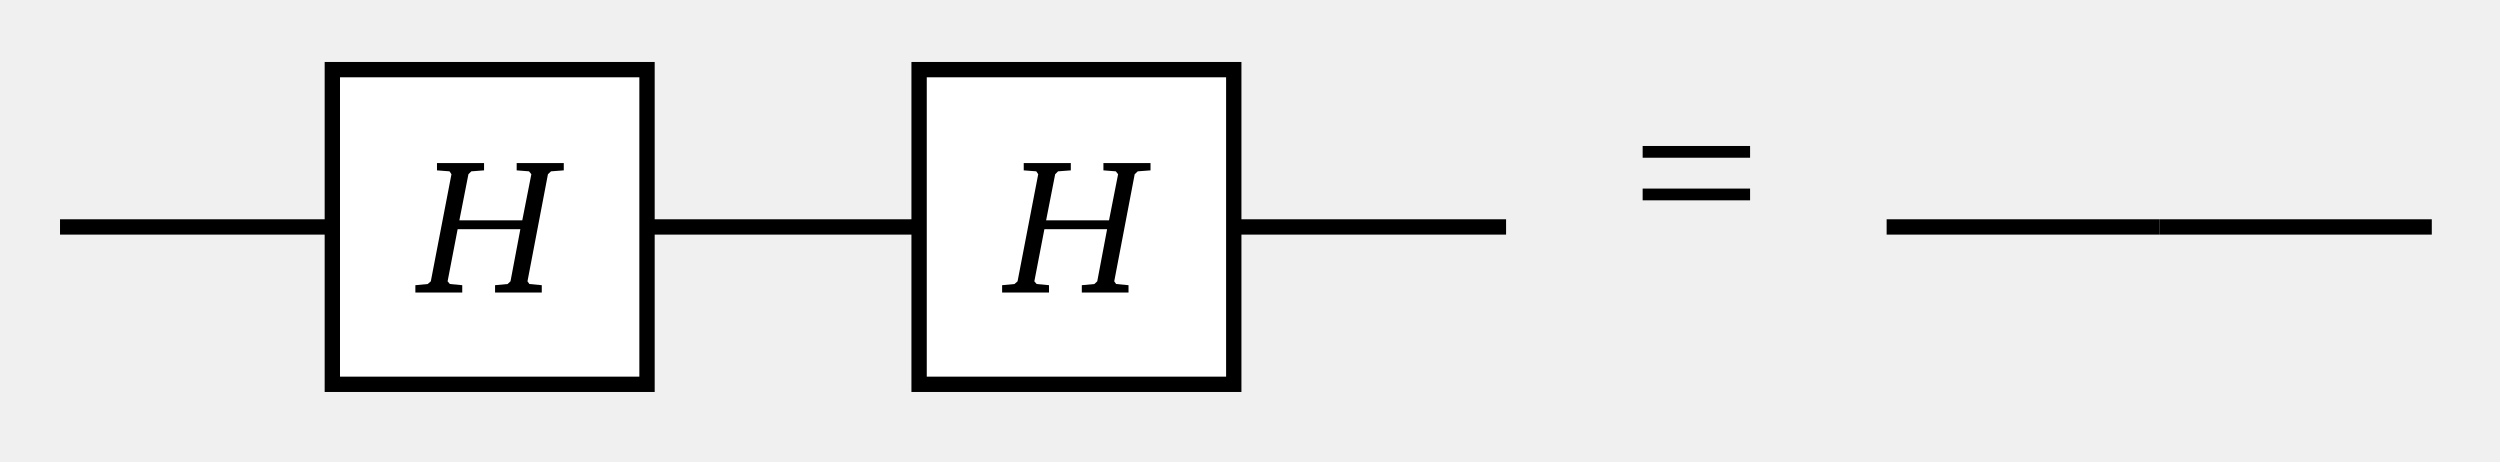
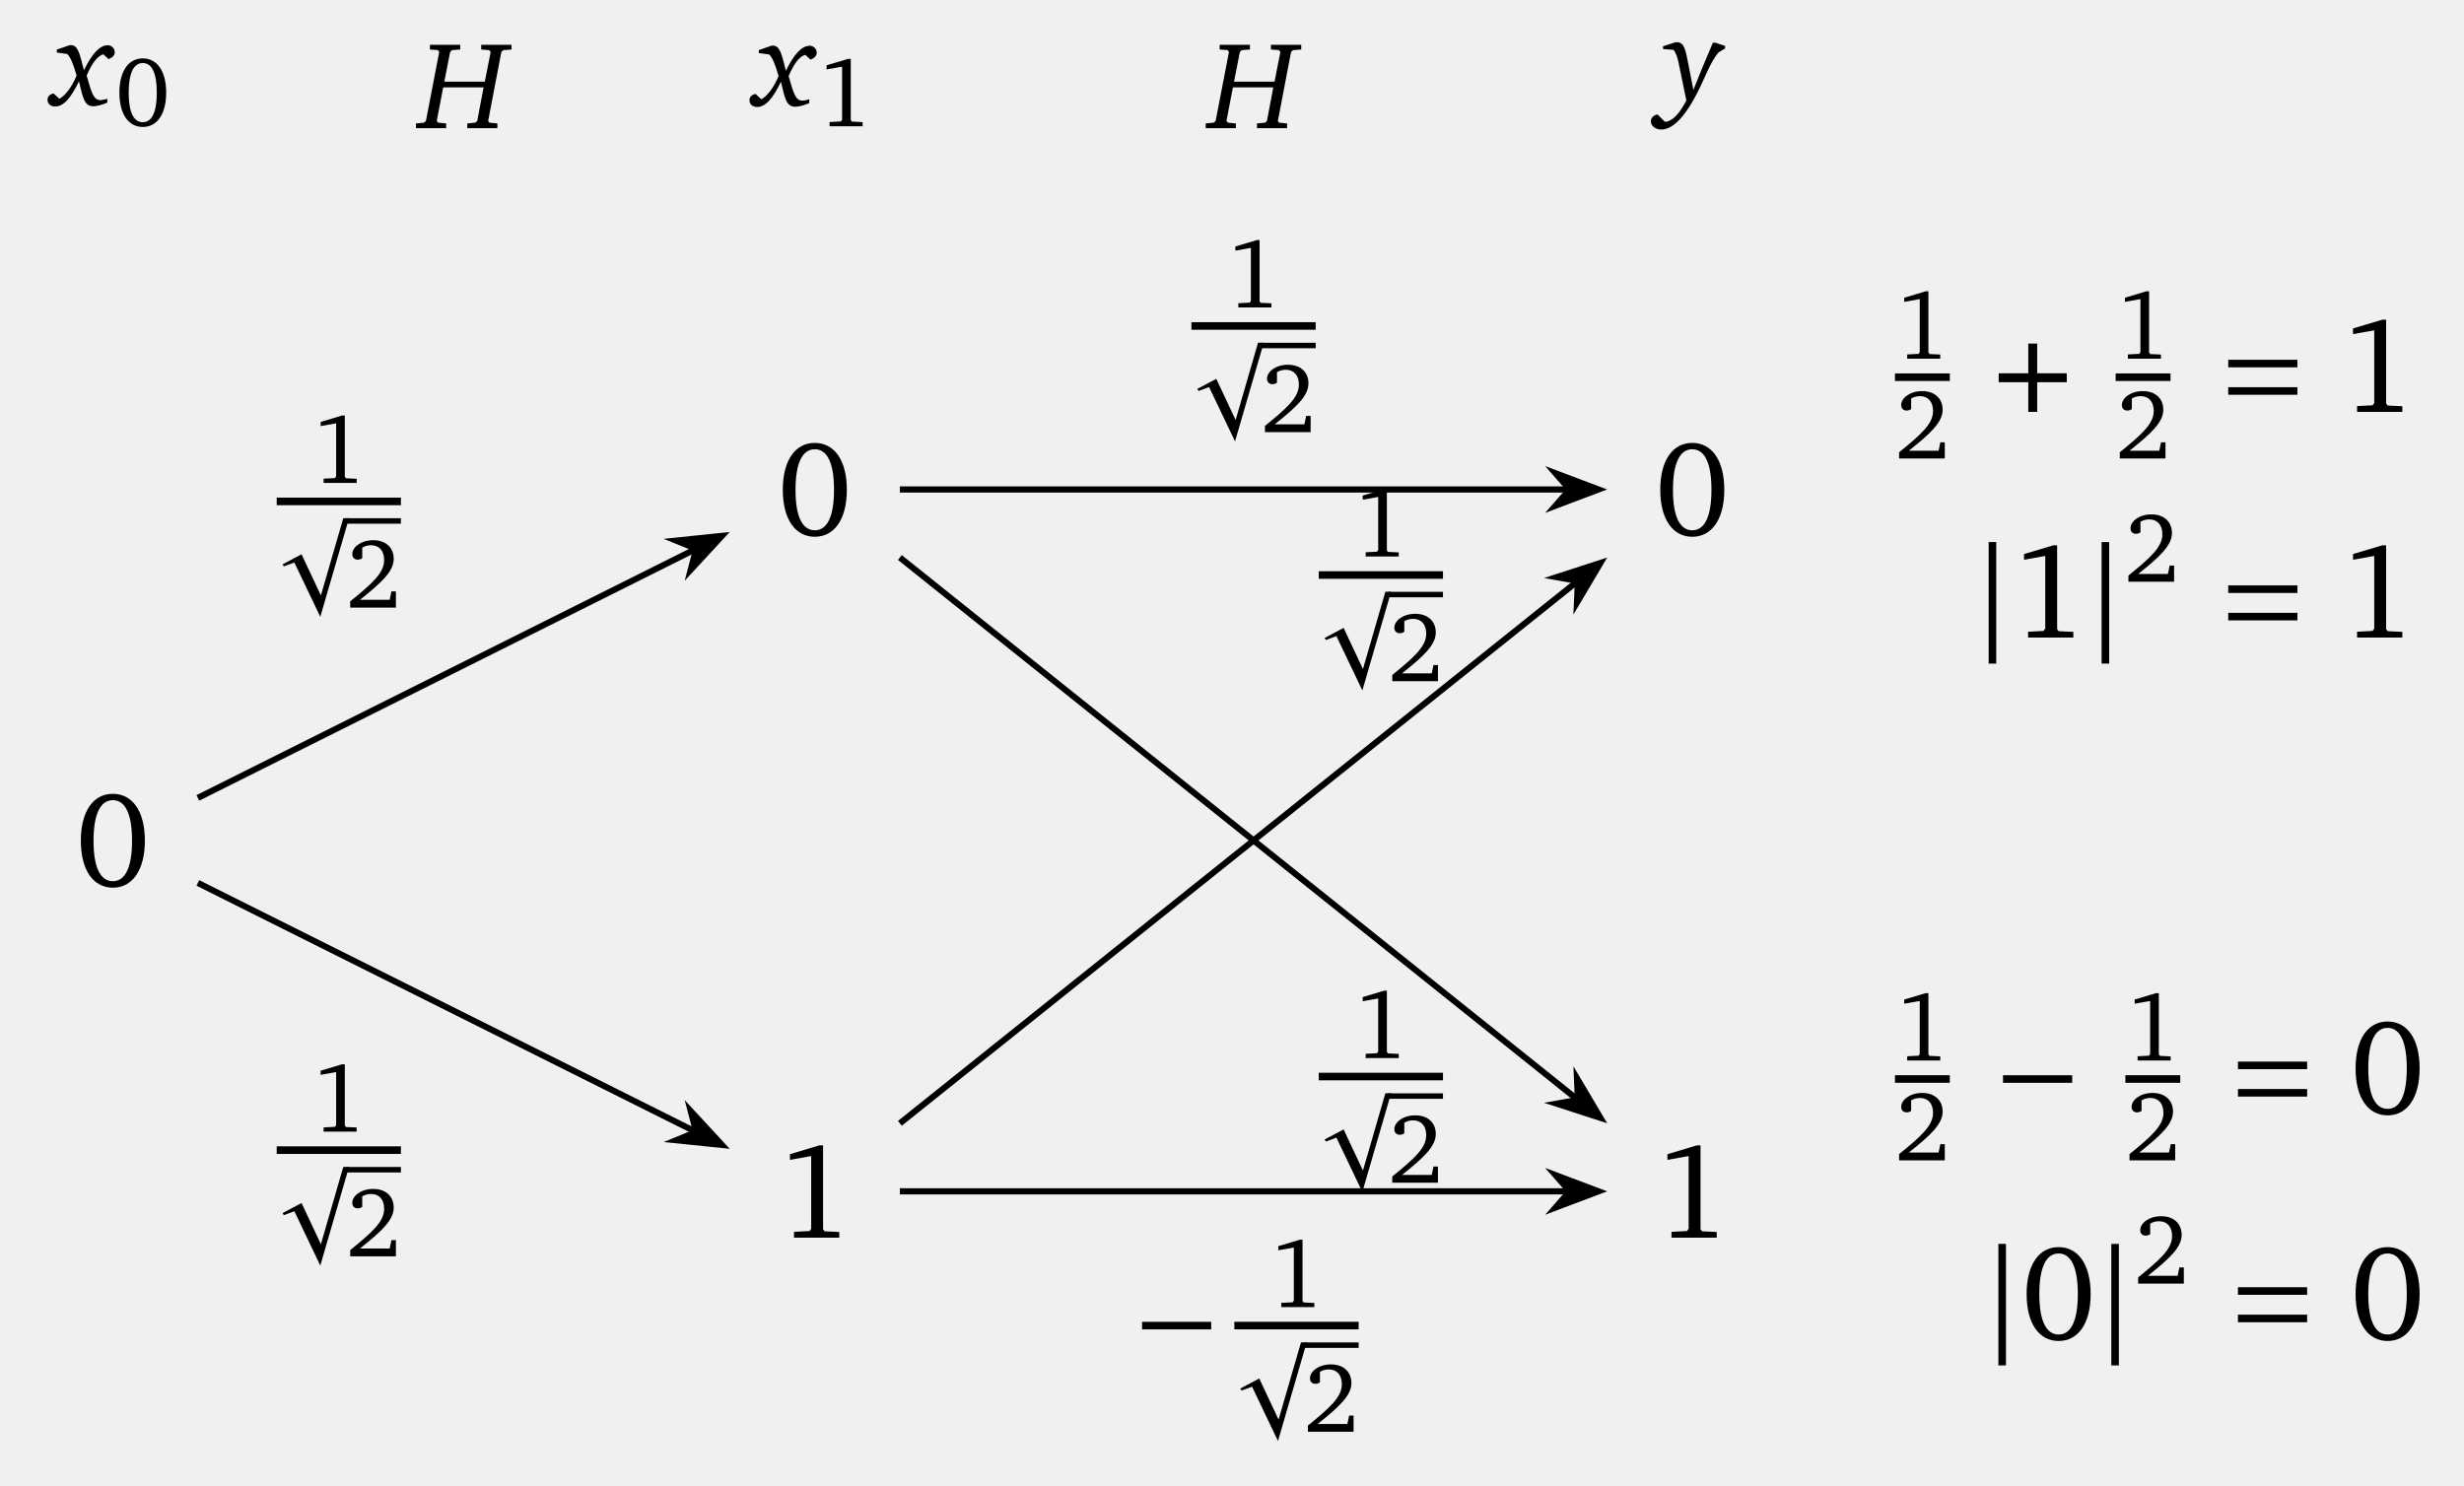
- <svg xmlns="http://www.w3.org/2000/svg" version="1.1" width="130pt" height="24pt" viewBox="0 -24 130 24">
+ <svg xmlns="http://www.w3.org/2000/svg" version="1.1" width="199pt" height="120pt" viewBox="0 -120 199 120">
  <g id="page1">
    <g transform="scale(1 -1)">
-       <g stroke="#000" fill="none" stroke-width=".797" stroke-miterlimit="10">
-         <path d="M17.293 12.199H3.121" />
-         <path d="M47.805 12.199H33.633" />
-         <path d="M78.316 12.199H64.144" />
-       </g>
-       <path d="M17.281 4.016H33.645V20.379H17.281Z" fill="#fff" />
-       <path d="M17.281 4.016H33.645V20.379H17.281Z" stroke="#000" fill="none" stroke-width=".797" stroke-miterlimit="10" />
-       <path d="M22.723 15.522V15.141L23.375 15.091L23.476 14.94L22.402 9.371L22.241 9.231L21.599 9.17V8.789H24.037V9.17L23.395 9.231L23.275 9.371L23.797 12.08H27.058L26.546 9.371L26.396 9.231L25.743 9.17V8.789H28.172V9.17L27.529 9.231L27.429 9.371L28.493 14.94L28.653 15.091L29.316 15.141V15.522H26.867V15.141L27.509 15.091L27.63 14.94L27.158 12.542H23.887L24.358 14.94L24.509 15.091L25.171 15.141V15.522H22.723Z" />
-       <path d="M47.793 4.016H64.156V20.379H47.793Z" fill="#fff" />
-       <path d="M47.793 4.016H64.156V20.379H47.793Z" stroke="#000" fill="none" stroke-width=".797" stroke-miterlimit="10" />
-       <path d="M53.234 15.522V15.141L53.886 15.091L53.987 14.94L52.913 9.371L52.752 9.231L52.11 9.17V8.789H54.548V9.17L53.906 9.231L53.786 9.371L54.308 12.08H57.569L57.057 9.371L56.907 9.231L56.254 9.17V8.789H58.683V9.17L58.04 9.231L57.94 9.371L59.004 14.94L59.164 15.091L59.827 15.141V15.522H57.378V15.141L58.02 15.091L58.141 14.94L57.669 12.542H54.398L54.869 14.94L55.02 15.091L55.682 15.141V15.522H53.234Z" />
-       <path d="M91.004 15.798V16.409H85.418V15.798H91.004ZM91.004 13.583V14.194H85.418V13.583H91.004Z" />
-       <path d="M112.281 12.199H98.105" stroke="#000" fill="none" stroke-width=".797" stroke-miterlimit="10" />
-       <path d="M126.453 12.199H112.281" stroke="#000" fill="none" stroke-width=".797" stroke-miterlimit="10" />
+       <path d="M5.604 116.345L4.591 115.994V115.753L5.424 115.642C5.695 115.391 5.926 114.81 6.187 113.896C5.775 112.903 5.243 112.261 4.792 112.02L4.33 112.451C4.019 112.391 3.838 112.21 3.838 111.94C3.838 111.619 4.079 111.398 4.461 111.398C5.123 111.398 5.725 112.07 6.377 113.435C6.708 112.01 6.839 111.418 7.541 111.418C7.812 111.418 8.193 111.518 8.665 111.709V112.02C8.424 111.95 8.243 111.91 8.133 111.91C7.531 111.91 7.391 112.542 6.999 113.896C7.441 114.92 7.882 115.492 8.344 115.612L8.775 115.221C9.097 115.351 9.267 115.542 9.267 115.783C9.267 116.094 9.016 116.345 8.695 116.345C8.063 116.345 7.441 115.672 6.778 114.328C6.427 115.692 6.307 116.355 5.715 116.355C5.675 116.355 5.645 116.345 5.604 116.345Z" />
+       <path d="M11.532 115.283C10.393 115.283 9.644 114.279 9.644 112.518C9.644 110.757 10.393 109.745 11.532 109.745C12.672 109.745 13.421 110.757 13.421 112.518C13.421 114.279 12.672 115.283 11.532 115.283ZM11.532 114.909C12.265 114.909 12.664 114.096 12.664 112.518C12.664 110.941 12.265 110.128 11.532 110.128C10.799 110.128 10.393 110.933 10.393 112.51C10.393 114.096 10.799 114.909 11.532 114.909Z" />
+       <path d="M62.297 116.305L61.284 115.954V115.713L62.117 115.602C62.388 115.351 62.619 114.77 62.88 113.856C62.468 112.863 61.936 112.221 61.485 111.98L61.023 112.411C60.712 112.351 60.531 112.17 60.531 111.9C60.531 111.579 60.772 111.358 61.154 111.358C61.816 111.358 62.418 112.03 63.07 113.395C63.401 111.97 63.532 111.378 64.234 111.378C64.505 111.378 64.886 111.478 65.358 111.669V111.98C65.117 111.91 64.936 111.87 64.826 111.87C64.224 111.87 64.084 112.502 63.692 113.856C64.134 114.88 64.575 115.452 65.037 115.572L65.468 115.181C65.79 115.311 65.96 115.502 65.96 115.743C65.96 116.054 65.709 116.305 65.388 116.305C64.756 116.305 64.134 115.632 63.471 114.288C63.12 115.652 63 116.315 62.408 116.315C62.368 116.315 62.338 116.305 62.297 116.305Z" />
+       <path d="M68.488 115.244L66.759 114.726V114.392L68.01 114.615V110.328L67.914 110.192L66.998 110.144V109.802H69.668V110.137L68.807 110.176L68.711 110.296V115.244H68.488Z" />
+       <path d="M135.297 116.583L134.313 116.262V116.041L135.167 115.971C135.347 115.73 135.477 115.388 135.568 114.927L136.19 111.907L136.22 111.927C135.628 110.793 135.076 110.201 134.464 110.161L133.872 110.753C133.541 110.703 133.33 110.472 133.33 110.201C133.33 109.839 133.681 109.538 134.173 109.538C135.006 109.538 135.919 110.381 136.842 112.057C137.675 113.562 138.077 114.957 138.809 115.78L139.321 116.081V116.292L138.528 116.553H138.337C137.705 115.078 137.183 113.813 136.762 112.739L136.431 114.435C136.14 115.9 136.07 116.593 135.427 116.593C135.387 116.593 135.337 116.593 135.297 116.583Z" />
+       <path d="M34.72 116.382V116.001L35.372 115.951L35.473 115.8L34.399 110.231L34.238 110.091L33.596 110.03V109.649H36.035V110.03L35.392 110.091L35.272 110.231L35.794 112.94H39.055L38.543 110.231L38.393 110.091L37.74 110.03V109.649H40.169V110.03L39.526 110.091L39.426 110.231L40.49 115.8L40.65 115.951L41.313 116.001V116.382H38.864V116.001L39.506 115.951L39.627 115.8L39.155 113.402H35.884L36.355 115.8L36.506 115.951L37.168 116.001V116.382H34.72Z" />
+       <path d="M98.5 116.382V116.001L99.152 115.951L99.253 115.8L98.179 110.231L98.018 110.091L97.376 110.03V109.649H99.814V110.03L99.172 110.091L99.052 110.231L99.574 112.94H102.835L102.323 110.231L102.173 110.091L101.52 110.03V109.649H103.949V110.03L103.306 110.091L103.206 110.231L104.27 115.8L104.43 115.951L105.093 116.001V116.382H102.644V116.001L103.286 115.951L103.407 115.8L102.935 113.402H99.664L100.135 115.8L100.286 115.951L100.948 116.001V116.382H98.5Z" />
+       <path d="M9.114 55.877C7.555 55.877 6.529 54.502 6.529 52.091S7.555 48.295 9.114 48.295C10.675 48.295 11.7 49.68 11.7 52.091S10.675 55.877 9.114 55.877ZM9.114 55.364C10.118 55.364 10.664 54.251 10.664 52.091S10.118 48.819 9.114 48.819C8.111 48.819 7.555 49.92 7.555 52.08C7.555 54.251 8.111 55.364 9.114 55.364Z" />
+       <path d="M65.807 84.223C64.248 84.223 63.222 82.848 63.222 80.437S64.248 76.641 65.807 76.641C67.367 76.641 68.393 78.026 68.393 80.437S67.367 84.223 65.807 84.223ZM65.807 83.71C66.811 83.71 67.357 82.597 67.357 80.437S66.811 77.165 65.807 77.165C64.804 77.165 64.248 78.266 64.248 80.426C64.248 82.597 64.804 83.71 65.807 83.71Z" />
+       <path d="M66.167 27.476L63.8 26.767V26.308L65.513 26.614V20.745L65.382 20.559L64.128 20.494V20.025H67.782V20.483L66.604 20.538L66.473 20.701V27.476H66.167Z" />
+       <path d="M136.673 84.223C135.114 84.223 134.088 82.848 134.088 80.437S135.114 76.641 136.673 76.641C138.233 76.641 139.259 78.026 139.259 80.437S138.233 84.223 136.673 84.223ZM136.673 83.71C137.677 83.71 138.223 82.597 138.223 80.437S137.677 77.165 136.673 77.165C135.67 77.165 135.114 78.266 135.114 80.426C135.114 82.597 135.67 83.71 136.673 83.71Z" />
+       <path d="M137.033 27.476L134.666 26.767V26.308L136.379 26.614V20.745L136.248 20.559L134.994 20.494V20.025H138.648V20.483L137.47 20.538L137.339 20.701V27.476H137.033Z" />
+       <path d="M15.98 55.547L56.117 75.617" stroke="#000" fill="none" stroke-width=".498" stroke-miterlimit="10" />
+       <path d="M58.305 76.711L54.617 76.328L56.227 75.672L55.789 73.988Z" />
+       <path d="M58.305 76.711L54.617 76.328L56.227 75.672L55.789 73.988Z" stroke="#000" fill="none" stroke-width=".498" stroke-miterlimit="10" />
+       <path d="M27.625 86.434L25.896 85.915V85.581L27.147 85.804V81.517L27.051 81.381L26.135 81.334V80.991H28.805V81.326L27.944 81.365L27.848 81.485V86.434H27.625Z" />
+       <path d="M22.348 79.496H32.379" stroke="#000" fill="none" stroke-width=".611" stroke-miterlimit="10" />
+       <path d="M28.187 78.142H27.725L25.916 71.903L24.354 75.226L22.824 74.413L22.92 74.246L23.772 74.564L25.868 70.174L28.187 78.142Z" />
+       <path d="M27.949 77.918H32.379" stroke="#000" fill="none" stroke-width=".442" stroke-miterlimit="10" />
+       <path d="M29.072 71.55C30.834 72.953 31.798 73.853 31.798 74.857C31.798 75.758 31.168 76.363 30.14 76.363C29.152 76.363 28.451 75.797 28.451 75.24C28.451 74.969 28.618 74.793 28.897 74.793C29.025 74.793 29.144 74.833 29.256 74.913V75.766C29.495 75.901 29.726 75.957 29.965 75.957C30.627 75.957 31.025 75.511 31.025 74.754C31.025 73.71 30.029 72.841 28.284 71.423V70.921H31.973V72.228H31.614L31.471 71.55H29.072Z" />
+       <path d="M15.98 48.68L56.117 28.609" stroke="#000" fill="none" stroke-width=".498" stroke-miterlimit="10" />
+       <path d="M58.305 27.516L55.789 30.238L56.227 28.555L54.617 27.895Z" />
+       <path d="M58.305 27.516L55.789 30.238L56.227 28.555L54.617 27.895Z" stroke="#000" fill="none" stroke-width=".498" stroke-miterlimit="10" />
+       <path d="M27.625 34.029L25.896 33.511V33.177L27.147 33.4V29.113L27.051 28.977L26.135 28.929V28.587H28.805V28.922L27.944 28.961L27.848 29.081V34.029H27.625Z" />
+       <path d="M22.348 27.094H32.379" stroke="#000" fill="none" stroke-width=".611" stroke-miterlimit="10" />
+       <path d="M28.187 25.737H27.725L25.916 19.498L24.354 22.821L22.824 22.008L22.92 21.841L23.772 22.159L25.868 17.769L28.187 25.737Z" />
+       <path d="M27.949 25.512H32.379" stroke="#000" fill="none" stroke-width=".442" stroke-miterlimit="10" />
+       <path d="M29.072 19.146C30.834 20.549 31.798 21.45 31.798 22.453C31.798 23.354 31.168 23.96 30.14 23.96C29.152 23.96 28.451 23.394 28.451 22.836C28.451 22.565 28.618 22.39 28.897 22.39C29.025 22.39 29.144 22.43 29.256 22.509V23.362C29.495 23.497 29.726 23.553 29.965 23.553C30.627 23.553 31.025 23.107 31.025 22.35C31.025 21.306 30.029 20.437 28.284 19.019V18.517H31.973V19.824H31.614L31.471 19.146H29.072Z" />
+       <path d="M72.676 80.461H126.648" stroke="#000" fill="none" stroke-width=".498" stroke-miterlimit="10" />
+       <path d="M129.097 80.461L125.629 81.769L126.773 80.461L125.629 79.152Z" />
+       <path d="M129.097 80.461L125.629 81.769L126.773 80.461L125.629 79.152Z" stroke="#000" fill="none" stroke-width=".498" stroke-miterlimit="10" />
+       <path d="M101.503 100.607L99.774 100.088V99.754L101.025 99.977V95.69L100.929 95.554L100.013 95.507V95.164H102.682V95.499L101.822 95.538L101.726 95.658V100.607H101.503Z" />
+       <path d="M96.223 93.668H106.258" stroke="#000" fill="none" stroke-width=".611" stroke-miterlimit="10" />
+       <path d="M102.064 92.314H101.602L99.793 86.075L98.231 89.398L96.701 88.585L96.797 88.418L97.649 88.736L99.745 84.346L102.064 92.314Z" />
+       <path d="M101.824 92.09H106.258" stroke="#000" fill="none" stroke-width=".442" stroke-miterlimit="10" />
+       <path d="M102.949 85.723C104.711 87.126 105.675 88.026 105.675 89.03C105.675 89.931 105.045 90.537 104.017 90.537C103.029 90.537 102.328 89.971 102.328 89.413C102.328 89.142 102.495 88.966 102.774 88.966C102.902 88.966 103.021 89.007 103.133 89.086V89.939C103.372 90.074 103.603 90.13 103.842 90.13C104.503 90.13 104.902 89.684 104.902 88.927C104.902 87.883 103.906 87.014 102.161 85.596V85.094H105.85V86.401H105.491L105.348 85.723H102.949Z" />
+       <path d="M72.676 23.766H126.648" stroke="#000" fill="none" stroke-width=".498" stroke-miterlimit="10" />
+       <path d="M129.097 23.766L125.629 25.074L126.773 23.766L125.629 22.457Z" />
+       <path d="M129.097 23.766L125.629 25.074L126.773 23.766L125.629 22.457Z" stroke="#000" fill="none" stroke-width=".498" stroke-miterlimit="10" />
+       <path d="M97.821 12.614V13.225H92.235V12.614H97.821Z" />
+       <path d="M104.972 19.857L103.243 19.338V19.004L104.494 19.227V14.94L104.398 14.804L103.482 14.757V14.414H106.151V14.749L105.291 14.788L105.195 14.908V19.857H104.972Z" />
+       <path d="M99.691 12.922H109.727" stroke="#000" fill="none" stroke-width=".611" stroke-miterlimit="10" />
+       <path d="M105.533 11.565H105.071L103.262 5.326L101.7 8.649L100.17 7.836L100.266 7.669L101.118 7.987L103.214 3.597L105.533 11.565Z" />
+       <path d="M105.297 11.34H109.727" stroke="#000" fill="none" stroke-width=".442" stroke-miterlimit="10" />
+       <path d="M106.418 4.973C108.18 6.376 109.144 7.276 109.144 8.28C109.144 9.181 108.514 9.786 107.486 9.786C106.498 9.786 105.797 9.221 105.797 8.663C105.797 8.392 105.964 8.216 106.243 8.216C106.371 8.216 106.49 8.256 106.602 8.336V9.189C106.841 9.324 107.072 9.38 107.311 9.38C107.973 9.38 108.371 8.934 108.371 8.177C108.371 7.133 107.375 6.264 105.63 4.846V4.344H109.319V5.651H108.96L108.817 4.973H106.418Z" />
+       <path d="M72.676 74.965L127.34 31.23" stroke="#000" fill="none" stroke-width=".498" stroke-miterlimit="10" />
+       <path d="M129.254 29.703L127.363 32.891L127.437 31.152L125.726 30.848Z" />
+       <path d="M129.254 29.703L127.363 32.891L127.437 31.152L125.726 30.848Z" stroke="#000" fill="none" stroke-width=".498" stroke-miterlimit="10" />
+       <path d="M111.786 39.975L110.057 39.457V39.123L111.308 39.346V35.059L111.212 34.923L110.296 34.875V34.533H112.966V34.868L112.105 34.907L112.009 35.027V39.975H111.786Z" />
+       <path d="M106.508 33.039H116.539" stroke="#000" fill="none" stroke-width=".611" stroke-miterlimit="10" />
+       <path d="M112.347 31.684H111.885L110.076 25.445L108.514 28.768L106.984 27.955L107.08 27.788L107.932 28.106L110.028 23.716L112.347 31.684Z" />
+       <path d="M112.109 31.461H116.539" stroke="#000" fill="none" stroke-width=".442" stroke-miterlimit="10" />
+       <path d="M113.232 25.092C114.994 26.495 115.958 27.395 115.958 28.399C115.958 29.3 115.328 29.905 114.3 29.905C113.312 29.905 112.611 29.34 112.611 28.782C112.611 28.511 112.778 28.335 113.057 28.335C113.185 28.335 113.304 28.375 113.416 28.455V29.308C113.655 29.443 113.886 29.499 114.125 29.499C114.787 29.499 115.185 29.053 115.185 28.296C115.185 27.252 114.189 26.383 112.444 24.965V24.463H116.133V25.77H115.774L115.631 25.092H113.232Z" />
+       <path d="M72.676 29.258L127.34 72.996" stroke="#000" fill="none" stroke-width=".498" stroke-miterlimit="10" />
+       <path d="M129.254 74.523L125.726 73.379L127.437 73.074L127.363 71.336Z" />
+       <path d="M129.254 74.523L125.726 73.379L127.437 73.074L127.363 71.336Z" stroke="#000" fill="none" stroke-width=".498" stroke-miterlimit="10" />
+       <path d="M111.786 80.487L110.057 79.969V79.635L111.308 79.858V75.571L111.212 75.435L110.296 75.387V75.045H112.966V75.38L112.105 75.419L112.009 75.539V80.487H111.786Z" />
+       <path d="M106.508 73.551H116.539" stroke="#000" fill="none" stroke-width=".611" stroke-miterlimit="10" />
+       <path d="M112.347 72.196H111.885L110.076 65.957L108.514 69.28L106.984 68.467L107.08 68.3L107.932 68.618L110.028 64.228L112.347 72.196Z" />
+       <path d="M112.109 71.973H116.539" stroke="#000" fill="none" stroke-width=".442" stroke-miterlimit="10" />
+       <path d="M113.232 65.605C114.994 67.007 115.958 67.908 115.958 68.911C115.958 69.812 115.328 70.418 114.3 70.418C113.312 70.418 112.611 69.852 112.611 69.294C112.611 69.023 112.778 68.848 113.057 68.848C113.185 68.848 113.304 68.888 113.416 68.967V69.82C113.655 69.955 113.886 70.011 114.125 70.011C114.787 70.011 115.185 69.565 115.185 68.808C115.185 67.764 114.189 66.895 112.444 65.477V64.975H116.133V66.282H115.774L115.631 65.605H113.232Z" />
+       <path d="M155.521 96.468L153.792 95.95V95.616L155.043 95.839V91.552L154.947 91.416L154.031 91.368V91.026H156.701V91.361L155.84 91.4L155.744 91.52V96.468H155.521Z" />
+       <path d="M153.043 89.531H157.473" stroke="#000" fill="none" stroke-width=".611" stroke-miterlimit="10" />
+       <path d="M154.166 83.593C155.928 84.996 156.892 85.897 156.892 86.9C156.892 87.801 156.262 88.407 155.234 88.407C154.246 88.407 153.545 87.841 153.545 87.283C153.545 87.012 153.712 86.837 153.991 86.837C154.119 86.837 154.238 86.877 154.35 86.956V87.809C154.589 87.944 154.82 88 155.059 88C155.72 88 156.119 87.554 156.119 86.797C156.119 85.753 155.123 84.884 153.378 83.466V82.964H157.067V84.271H156.708L156.565 83.593H154.166Z" />
+       <path d="M163.81 89.847H161.421V89.127H163.81V86.727H164.53V89.127H166.919V89.847H164.53V92.247H163.81V89.847Z" />
+       <path d="M173.344 96.469L171.615 95.951V95.616L172.866 95.839V91.552L172.77 91.416L171.854 91.369V91.026H174.524V91.361L173.663 91.4L173.567 91.52V96.469H173.344Z" />
+       <path d="M170.867 89.531H175.297" stroke="#000" fill="none" stroke-width=".611" stroke-miterlimit="10" />
+       <path d="M171.989 83.593C173.751 84.996 174.715 85.897 174.715 86.9C174.715 87.801 174.085 88.407 173.057 88.407C172.069 88.407 171.368 87.841 171.368 87.283C171.368 87.012 171.535 86.837 171.814 86.837C171.942 86.837 172.061 86.877 172.173 86.956V87.809C172.412 87.944 172.643 88 172.882 88C173.544 88 173.942 87.554 173.942 86.797C173.942 85.753 172.946 84.884 171.201 83.466V82.964H174.89V84.271H174.531L174.388 83.593H171.989Z" />
+       <path d="M185.545 90.327V90.938H179.959V90.327H185.545ZM185.545 88.112V88.723H179.959V88.112H185.545Z" />
+       <path d="M192.404 94.178L190.037 93.469V93.011L191.75 93.316V87.447L191.619 87.261L190.365 87.196V86.727H194.019V87.185L192.841 87.24L192.71 87.403V94.178H192.404Z" />
+       <path d="M161.221 66.396V76.213H160.61V66.396H161.221Z" />
+       <path d="M165.835 75.952L163.468 75.243V74.784L165.181 75.09V69.221L165.05 69.035L163.796 68.97V68.501H167.45V68.959L166.272 69.014L166.141 69.177V75.952H165.835Z" />
+       <path d="M170.341 66.396V76.213H169.73V66.396H170.341Z" />
+       <path d="M172.686 73.636C174.448 75.039 175.412 75.94 175.412 76.943C175.412 77.844 174.782 78.45 173.754 78.45C172.766 78.45 172.065 77.884 172.065 77.326C172.065 77.055 172.232 76.88 172.511 76.88C172.639 76.88 172.758 76.92 172.87 76.999V77.852C173.109 77.987 173.34 78.043 173.579 78.043C174.24 78.043 174.639 77.597 174.639 76.84C174.639 75.796 173.643 74.927 171.898 73.509V73.007H175.587V74.314H175.228L175.085 73.636H172.686Z" />
+       <path d="M185.545 72.101V72.712H179.959V72.101H185.545ZM185.545 69.886V70.497H179.959V69.886H185.545Z" />
+       <path d="M192.404 75.952L190.037 75.243V74.784L191.75 75.09V69.221L191.619 69.035L190.365 68.97V68.501H194.019V68.959L192.841 69.014L192.71 69.177V75.952H192.404Z" />
+       <path d="M155.521 39.776L153.792 39.258V38.923L155.043 39.146V34.859L154.947 34.724L154.031 34.676V34.333H156.701V34.668L155.84 34.708L155.744 34.827V39.776H155.521Z" />
+       <path d="M153.043 32.84H157.473" stroke="#000" fill="none" stroke-width=".611" stroke-miterlimit="10" />
+       <path d="M154.166 26.901C155.928 28.303 156.892 29.204 156.892 30.207C156.892 31.108 156.262 31.714 155.234 31.714C154.246 31.714 153.545 31.148 153.545 30.59C153.545 30.319 153.712 30.144 153.991 30.144C154.119 30.144 154.238 30.184 154.35 30.263V31.116C154.589 31.251 154.82 31.307 155.059 31.307C155.72 31.307 156.119 30.861 156.119 30.104C156.119 29.06 155.123 28.191 153.378 26.773V26.271H157.067V27.578H156.708L156.565 26.901H154.166Z" />
+       <path d="M167.356 32.532V33.143H161.77V32.532H167.356Z" />
+       <path d="M174.13 39.776L172.401 39.258V38.923L173.652 39.146V34.859L173.556 34.724L172.64 34.676V34.333H175.31V34.668L174.449 34.708L174.353 34.827V39.776H174.13Z" />
+       <path d="M171.652 32.84H176.082" stroke="#000" fill="none" stroke-width=".611" stroke-miterlimit="10" />
+       <path d="M172.774 26.901C174.536 28.303 175.5 29.204 175.5 30.207C175.5 31.108 174.87 31.714 173.842 31.714C172.854 31.714 172.153 31.148 172.153 30.59C172.153 30.319 172.32 30.144 172.599 30.144C172.727 30.144 172.846 30.184 172.958 30.263V31.116C173.197 31.251 173.428 31.307 173.667 31.307C174.329 31.307 174.727 30.861 174.727 30.104C174.727 29.06 173.731 28.191 171.986 26.773V26.271H175.675V27.578H175.316L175.173 26.901H172.774Z" />
+       <path d="M186.331 33.634V34.245H180.745V33.634H186.331ZM186.331 31.42V32.03H180.745V31.42H186.331Z" />
+       <path d="M192.829 37.485C191.27 37.485 190.244 36.11 190.244 33.7S191.27 29.903 192.829 29.903C194.389 29.903 195.415 31.289 195.415 33.7S194.389 37.485 192.829 37.485ZM192.829 36.972C193.833 36.972 194.379 35.86 194.379 33.7S193.833 30.427 192.829 30.427C191.826 30.427 191.27 31.529 191.27 33.689C191.27 35.86 191.826 36.972 192.829 36.972Z" />
+       <path d="M162.007 9.703V19.521H161.396V9.703H162.007Z" />
+       <path d="M166.262 19.259C164.702 19.259 163.676 17.884 163.676 15.473S164.702 11.677 166.262 11.677C167.822 11.677 168.847 13.062 168.847 15.473S167.822 19.259 166.262 19.259ZM166.262 18.746C167.265 18.746 167.811 17.633 167.811 15.473S167.265 12.201 166.262 12.201C165.258 12.201 164.702 13.302 164.702 15.462C164.702 17.633 165.258 18.746 166.262 18.746Z" />
+       <path d="M171.127 9.703V19.521H170.516V9.703H171.127Z" />
+       <path d="M173.472 16.944C175.234 18.346 176.198 19.247 176.198 20.25C176.198 21.151 175.568 21.757 174.54 21.757C173.552 21.757 172.851 21.191 172.851 20.633C172.851 20.362 173.018 20.187 173.297 20.187C173.425 20.187 173.544 20.227 173.656 20.306V21.159C173.895 21.294 174.126 21.35 174.365 21.35C175.026 21.35 175.425 20.904 175.425 20.147C175.425 19.103 174.429 18.234 172.684 16.816V16.314H176.373V17.621H176.014L175.871 16.944H173.472Z" />
+       <path d="M186.331 15.408V16.019H180.745V15.408H186.331ZM186.331 13.193V13.804H180.745V13.193H186.331Z" />
+       <path d="M192.829 19.259C191.27 19.259 190.244 17.884 190.244 15.473S191.27 11.677 192.829 11.677C194.389 11.677 195.415 13.062 195.415 15.473S194.389 19.259 192.829 19.259ZM192.829 18.746C193.833 18.746 194.379 17.633 194.379 15.473S193.833 12.201 192.829 12.201C191.826 12.201 191.27 13.302 191.27 15.462C191.27 17.633 191.826 18.746 192.829 18.746Z" />
    </g>
  </g>
</svg>
